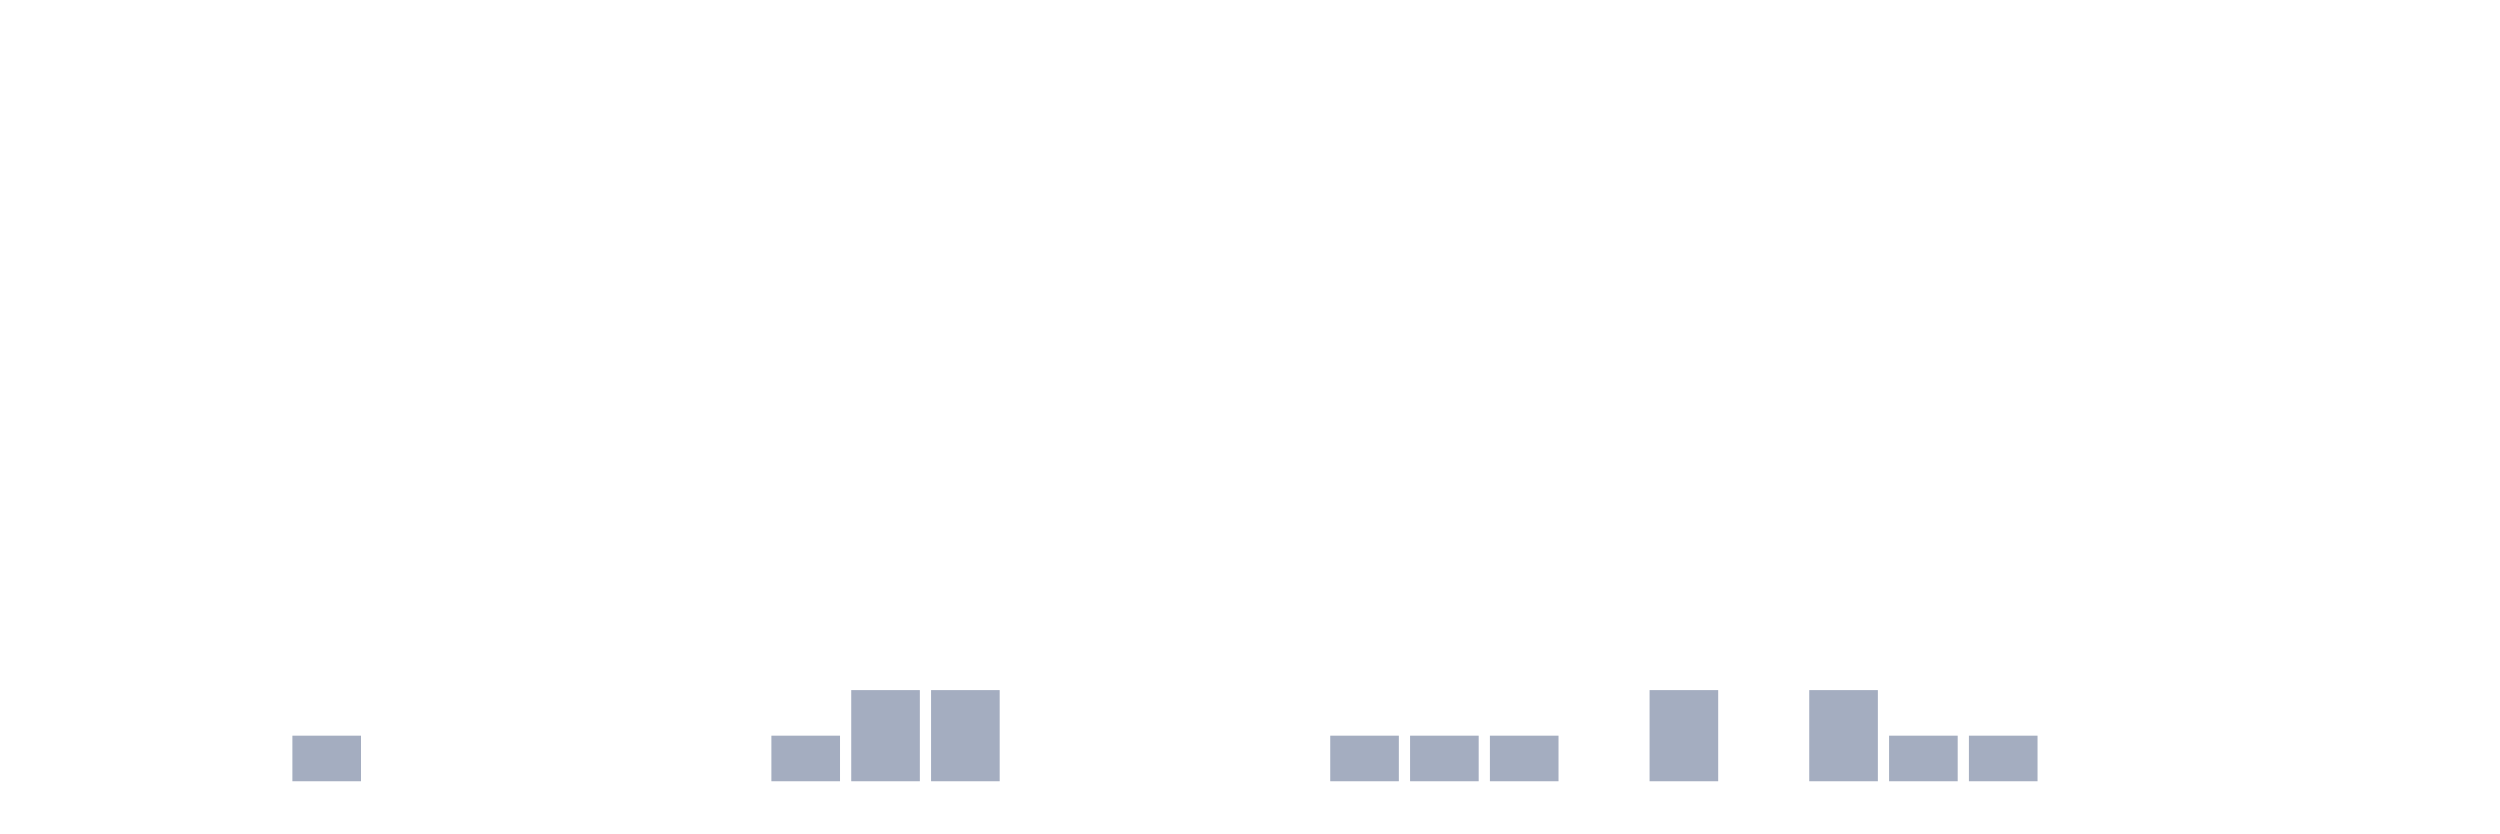
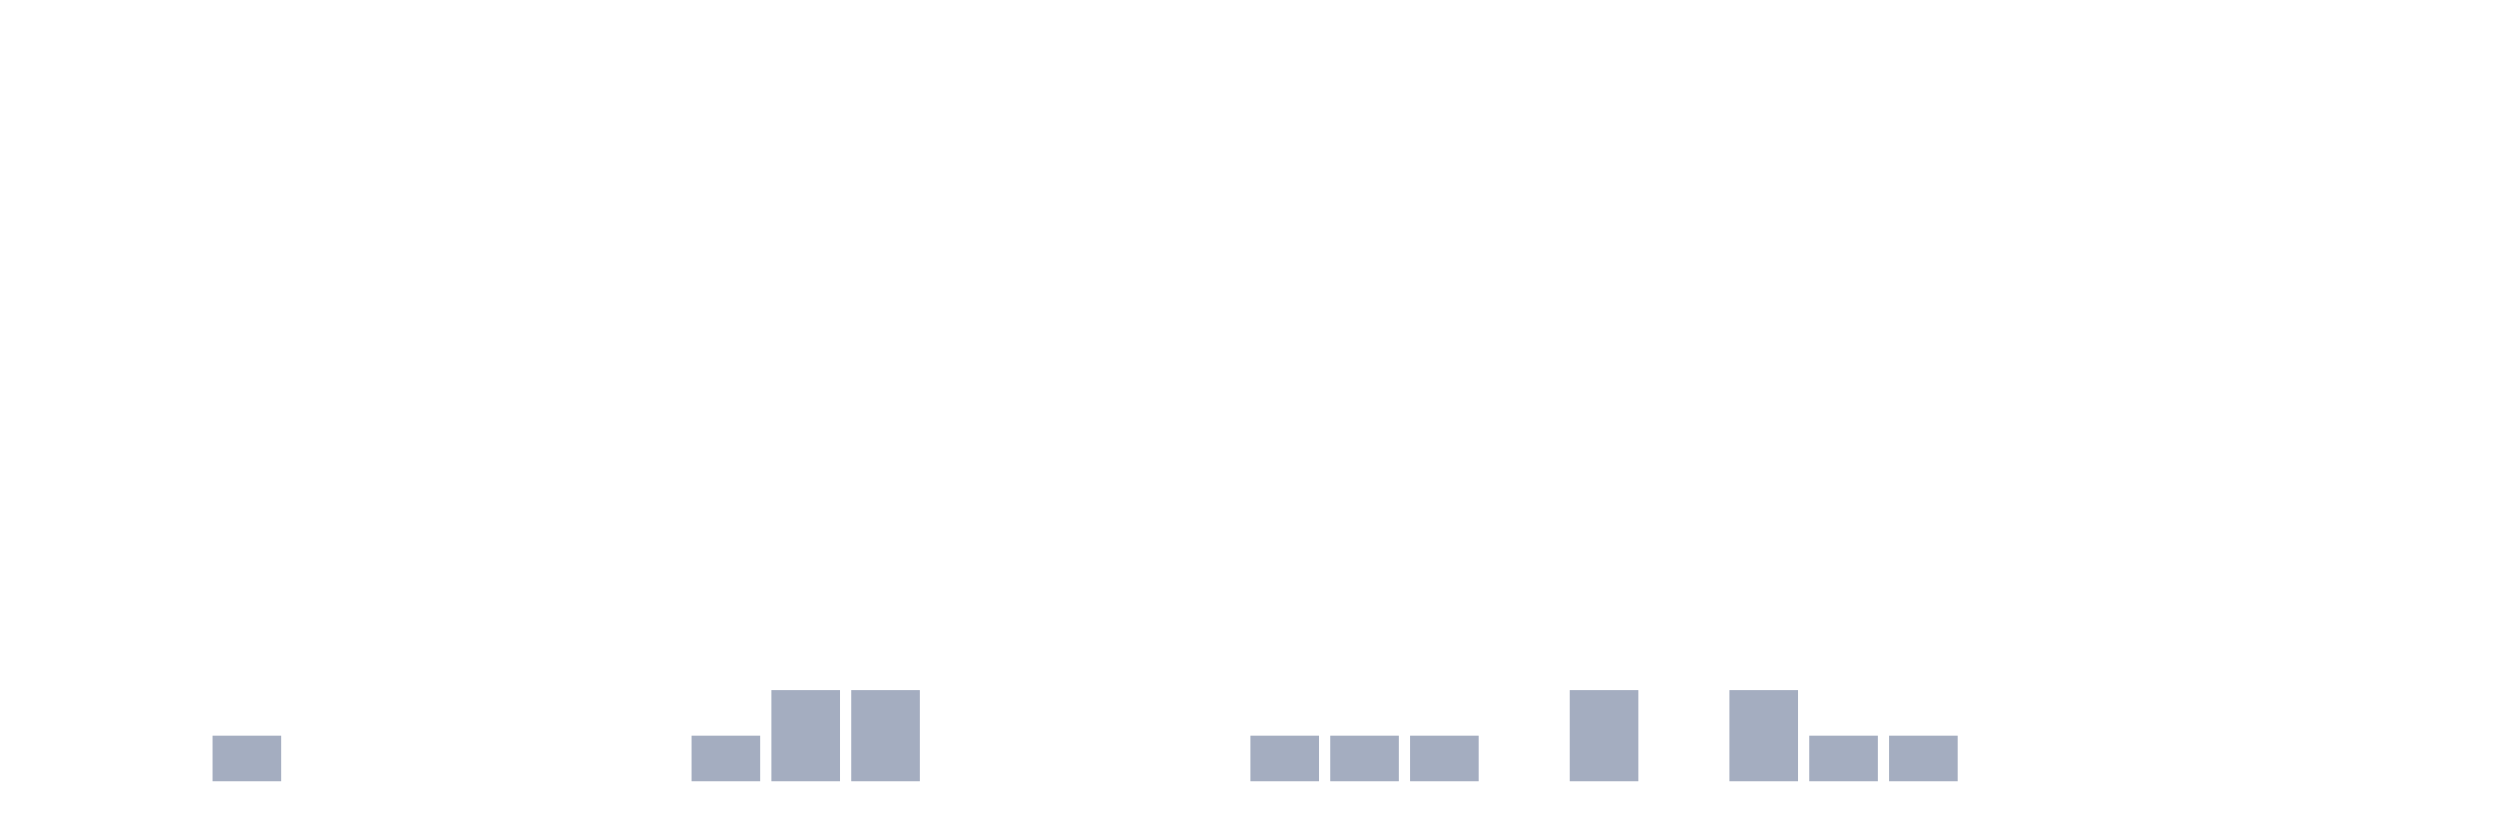
<svg xmlns="http://www.w3.org/2000/svg" viewBox="0 0 480 160">
  <g transform="translate(10,10)">
    <rect class="bar" x="0.153" width="13.175" y="140" height="0" fill="rgb(164,173,192)" />
    <rect class="bar" x="15.482" width="13.175" y="140" height="0" fill="rgb(164,173,192)" />
-     <rect class="bar" x="30.81" width="13.175" y="140" height="0" fill="rgb(164,173,192)" />
-     <rect class="bar" x="46.138" width="13.175" y="131.25" height="8.75" fill="rgb(164,173,192)" />
+     <rect class="bar" x="30.81" width="13.175" y="131.25" height="8.75" fill="rgb(164,173,192)" />
+     <rect class="bar" x="46.138" width="13.175" y="140" height="0" fill="rgb(164,173,192)" />
    <rect class="bar" x="61.466" width="13.175" y="140" height="0" fill="rgb(164,173,192)" />
    <rect class="bar" x="76.794" width="13.175" y="140" height="0" fill="rgb(164,173,192)" />
    <rect class="bar" x="92.123" width="13.175" y="140" height="0" fill="rgb(164,173,192)" />
    <rect class="bar" x="107.451" width="13.175" y="140" height="0" fill="rgb(164,173,192)" />
-     <rect class="bar" x="122.779" width="13.175" y="140" height="0" fill="rgb(164,173,192)" />
-     <rect class="bar" x="138.107" width="13.175" y="131.25" height="8.75" fill="rgb(164,173,192)" />
+     <rect class="bar" x="122.779" width="13.175" y="131.25" height="8.75" fill="rgb(164,173,192)" />
+     <rect class="bar" x="138.107" width="13.175" y="122.5" height="17.5" fill="rgb(164,173,192)" />
    <rect class="bar" x="153.436" width="13.175" y="122.5" height="17.5" fill="rgb(164,173,192)" />
-     <rect class="bar" x="168.764" width="13.175" y="122.5" height="17.5" fill="rgb(164,173,192)" />
+     <rect class="bar" x="168.764" width="13.175" y="140" height="0" fill="rgb(164,173,192)" />
    <rect class="bar" x="184.092" width="13.175" y="140" height="0" fill="rgb(164,173,192)" />
    <rect class="bar" x="199.42" width="13.175" y="140" height="0" fill="rgb(164,173,192)" />
    <rect class="bar" x="214.748" width="13.175" y="140" height="0" fill="rgb(164,173,192)" />
-     <rect class="bar" x="230.077" width="13.175" y="140" height="0" fill="rgb(164,173,192)" />
+     <rect class="bar" x="230.077" width="13.175" y="131.25" height="8.75" fill="rgb(164,173,192)" />
    <rect class="bar" x="245.405" width="13.175" y="131.25" height="8.75" fill="rgb(164,173,192)" />
    <rect class="bar" x="260.733" width="13.175" y="131.25" height="8.75" fill="rgb(164,173,192)" />
-     <rect class="bar" x="276.061" width="13.175" y="131.25" height="8.75" fill="rgb(164,173,192)" />
-     <rect class="bar" x="291.39" width="13.175" y="140" height="0" fill="rgb(164,173,192)" />
-     <rect class="bar" x="306.718" width="13.175" y="122.5" height="17.5" fill="rgb(164,173,192)" />
-     <rect class="bar" x="322.046" width="13.175" y="140" height="0" fill="rgb(164,173,192)" />
-     <rect class="bar" x="337.374" width="13.175" y="122.5" height="17.5" fill="rgb(164,173,192)" />
+     <rect class="bar" x="276.061" width="13.175" y="140" height="0" fill="rgb(164,173,192)" />
+     <rect class="bar" x="291.39" width="13.175" y="122.5" height="17.5" fill="rgb(164,173,192)" />
+     <rect class="bar" x="306.718" width="13.175" y="140" height="0" fill="rgb(164,173,192)" />
+     <rect class="bar" x="322.046" width="13.175" y="122.5" height="17.5" fill="rgb(164,173,192)" />
+     <rect class="bar" x="337.374" width="13.175" y="131.25" height="8.75" fill="rgb(164,173,192)" />
    <rect class="bar" x="352.702" width="13.175" y="131.25" height="8.75" fill="rgb(164,173,192)" />
-     <rect class="bar" x="368.031" width="13.175" y="131.25" height="8.75" fill="rgb(164,173,192)" />
+     <rect class="bar" x="368.031" width="13.175" y="140" height="0" fill="rgb(164,173,192)" />
    <rect class="bar" x="383.359" width="13.175" y="140" height="0" fill="rgb(164,173,192)" />
    <rect class="bar" x="398.687" width="13.175" y="140" height="0" fill="rgb(164,173,192)" />
    <rect class="bar" x="414.015" width="13.175" y="140" height="0" fill="rgb(164,173,192)" />
    <rect class="bar" x="429.344" width="13.175" y="140" height="0" fill="rgb(164,173,192)" />
    <rect class="bar" x="444.672" width="13.175" y="140" height="0" fill="rgb(164,173,192)" />
  </g>
</svg>
